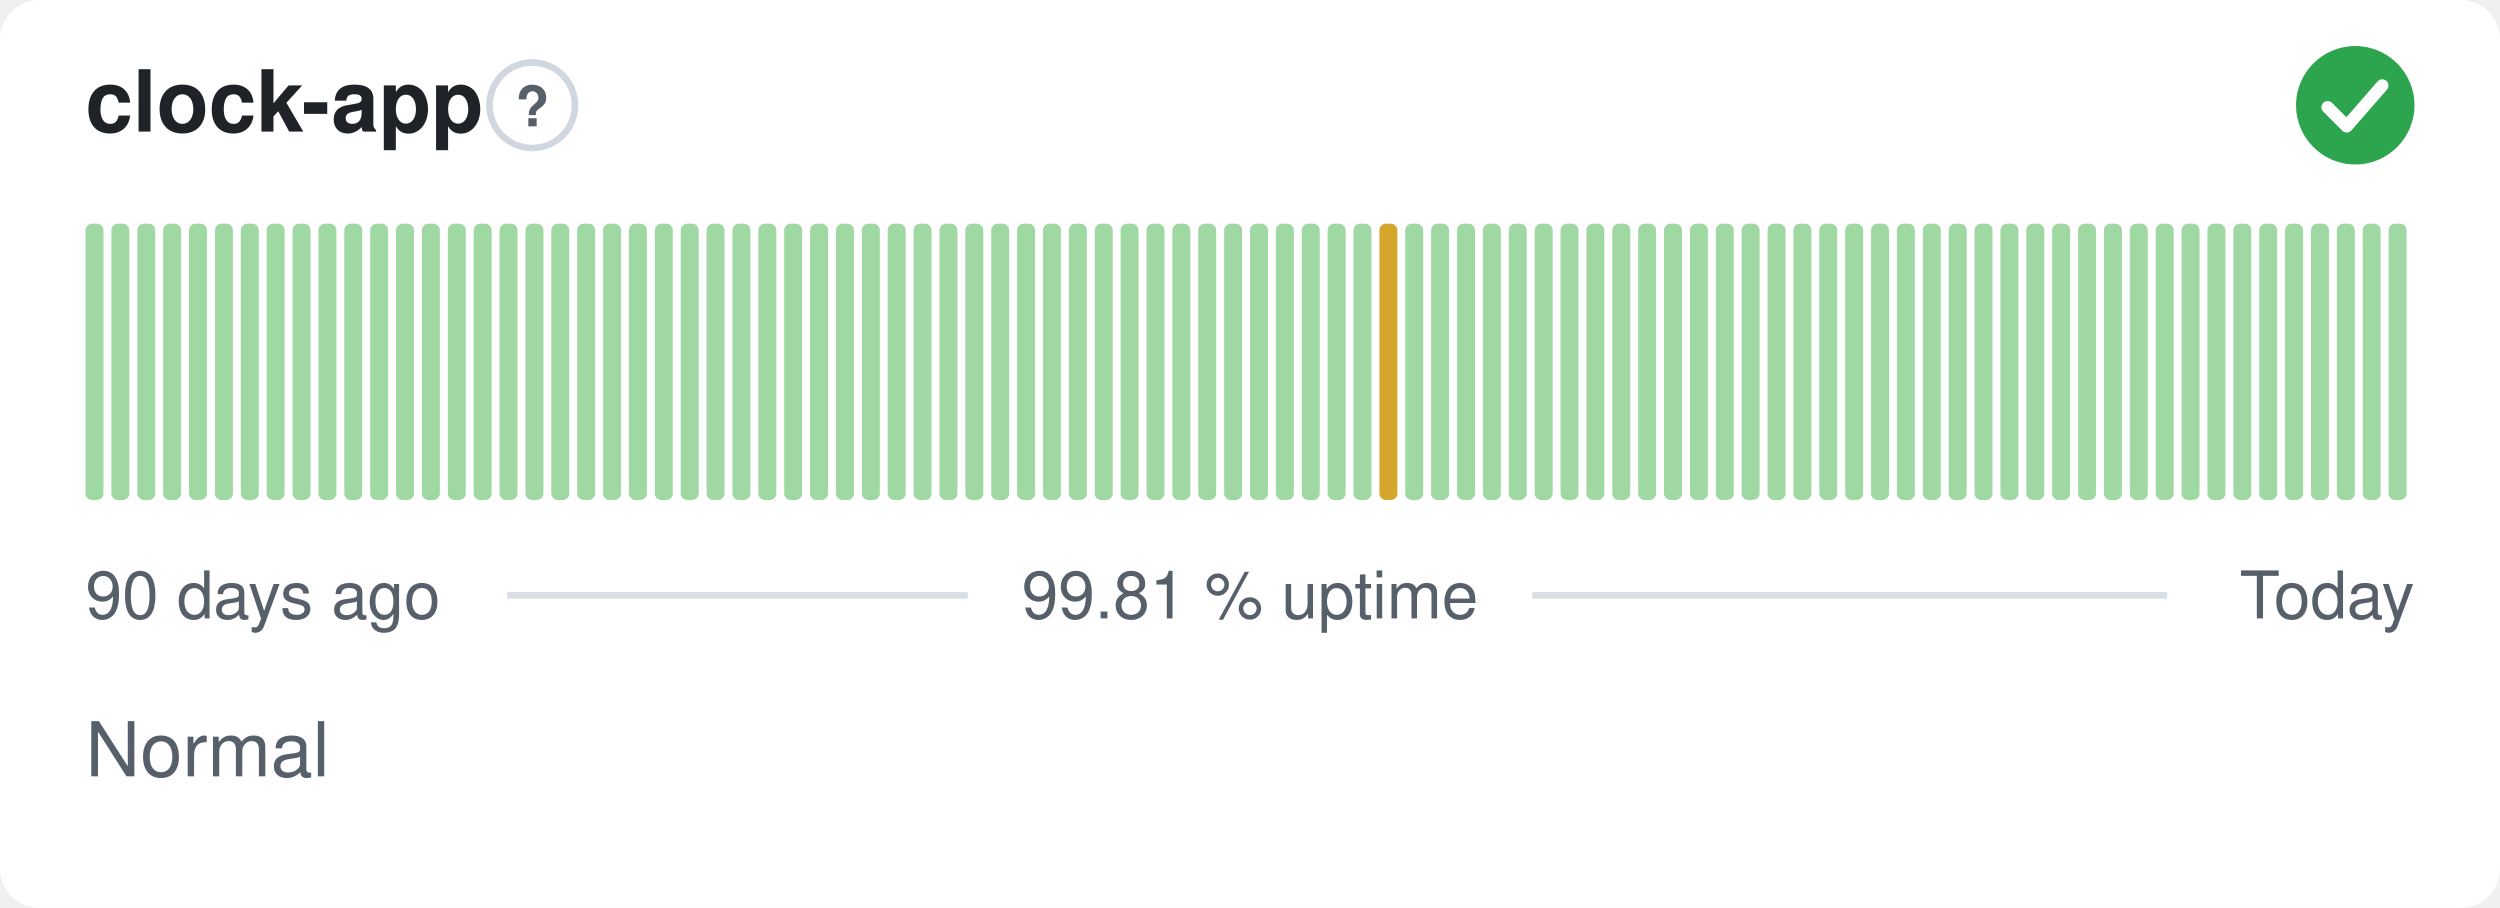
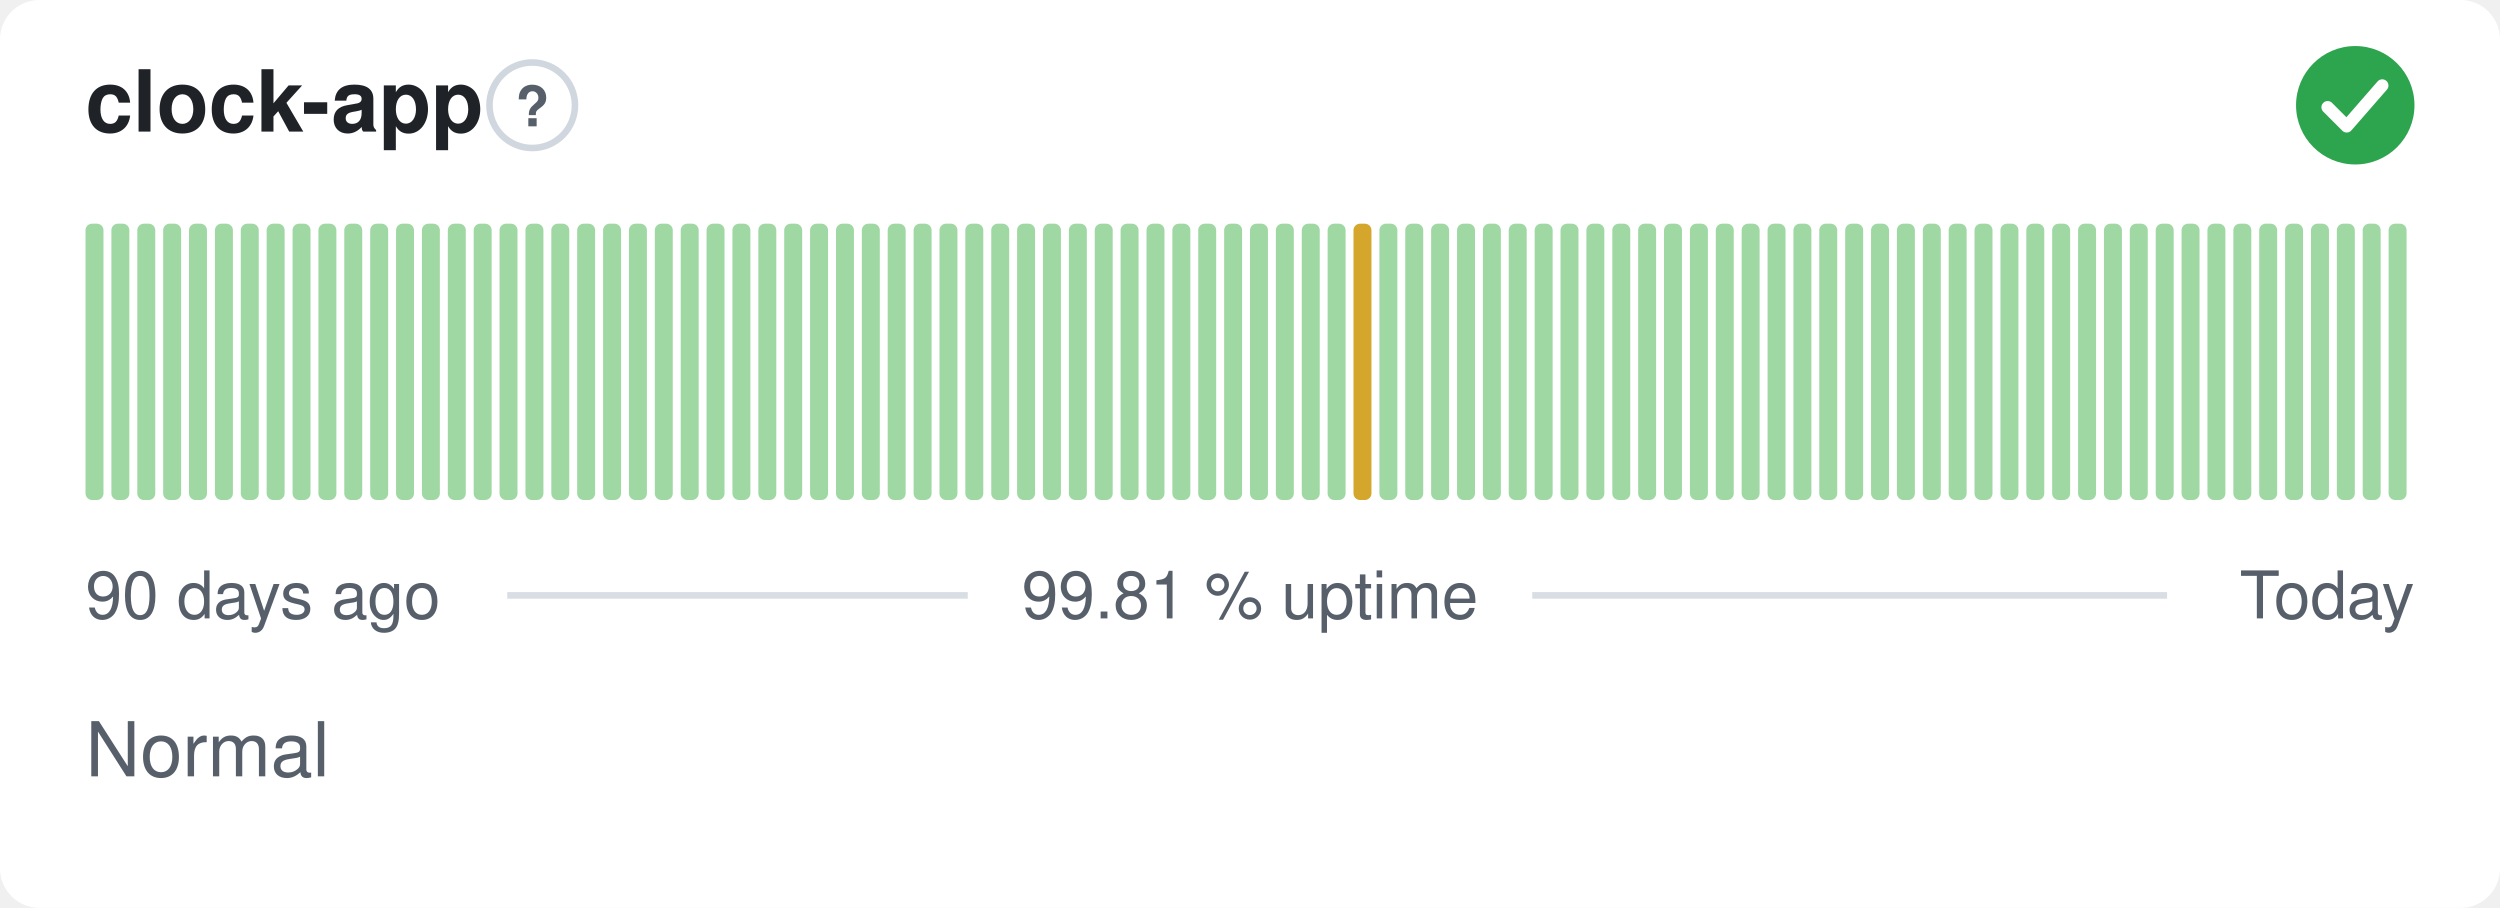
<svg xmlns="http://www.w3.org/2000/svg" width="380" height="138" viewBox="0 0 380 138" role="img" aria-label="clock-app: Normal, 99.81 % uptime over the last 90 days" font-family="-apple-system,BlinkMacSystemFont,'Segoe UI',Helvetica,Arial,sans-serif">
  <style>
    @media (prefers-color-scheme: dark) {
      .bg { fill: #0d1117 }
      .title { fill: #e6edf3 }
      .muted { fill: #8b949e }
      .hint { stroke: #30363d }
      .rule { stroke: #30363d }
      .nodata { fill: #21262d }
    }
  </style>
  <rect class="bg" width="380" height="138" rx="6" fill="#ffffff" />
  <text class="title" x="13" y="20" font-size="13" font-weight="600" fill="#1f2328">clock-app</text>
  <circle class="hint" cx="80.9" cy="16" r="6.5" fill="none" stroke="#d0d7de" stroke-width="1" />
  <text class="muted" x="80.9" y="19.2" text-anchor="middle" font-size="8.5" font-weight="700" fill="#57606a">?</text>
  <circle cx="358" cy="16" r="9" fill="#2da44e" />
  <path d="M353.80 16.30l2.90 2.90 5.40 -6.20" fill="none" stroke="#fff" stroke-width="1.89" stroke-linecap="round" stroke-linejoin="round" />
  <rect x="13.00" y="34.00" width="2.73" height="42.00" rx="1" fill="#9fd8a3" />
  <rect x="16.93" y="34.00" width="2.73" height="42.00" rx="1" fill="#9fd8a3" />
  <rect x="20.87" y="34.00" width="2.73" height="42.00" rx="1" fill="#9fd8a3" />
  <rect x="24.80" y="34.00" width="2.73" height="42.00" rx="1" fill="#9fd8a3" />
  <rect x="28.73" y="34.00" width="2.73" height="42.00" rx="1" fill="#9fd8a3" />
  <rect x="32.67" y="34.00" width="2.73" height="42.00" rx="1" fill="#9fd8a3" />
  <rect x="36.60" y="34.00" width="2.73" height="42.00" rx="1" fill="#9fd8a3" />
  <rect x="40.53" y="34.00" width="2.73" height="42.00" rx="1" fill="#9fd8a3" />
  <rect x="44.47" y="34.00" width="2.73" height="42.00" rx="1" fill="#9fd8a3" />
  <rect x="48.40" y="34.00" width="2.73" height="42.00" rx="1" fill="#9fd8a3" />
  <rect x="52.33" y="34.00" width="2.73" height="42.00" rx="1" fill="#9fd8a3" />
  <rect x="56.27" y="34.00" width="2.73" height="42.00" rx="1" fill="#9fd8a3" />
  <rect x="60.20" y="34.00" width="2.73" height="42.00" rx="1" fill="#9fd8a3" />
  <rect x="64.13" y="34.00" width="2.73" height="42.00" rx="1" fill="#9fd8a3" />
  <rect x="68.07" y="34.00" width="2.73" height="42.00" rx="1" fill="#9fd8a3" />
  <rect x="72.00" y="34.00" width="2.73" height="42.00" rx="1" fill="#9fd8a3" />
  <rect x="75.93" y="34.00" width="2.73" height="42.00" rx="1" fill="#9fd8a3" />
  <rect x="79.87" y="34.00" width="2.73" height="42.00" rx="1" fill="#9fd8a3" />
  <rect x="83.80" y="34.00" width="2.73" height="42.00" rx="1" fill="#9fd8a3" />
  <rect x="87.73" y="34.00" width="2.73" height="42.00" rx="1" fill="#9fd8a3" />
  <rect x="91.67" y="34.00" width="2.73" height="42.00" rx="1" fill="#9fd8a3" />
  <rect x="95.60" y="34.00" width="2.73" height="42.00" rx="1" fill="#9fd8a3" />
  <rect x="99.53" y="34.00" width="2.73" height="42.00" rx="1" fill="#9fd8a3" />
  <rect x="103.47" y="34.00" width="2.73" height="42.00" rx="1" fill="#9fd8a3" />
  <rect x="107.40" y="34.00" width="2.73" height="42.00" rx="1" fill="#9fd8a3" />
  <rect x="111.33" y="34.00" width="2.73" height="42.00" rx="1" fill="#9fd8a3" />
  <rect x="115.27" y="34.00" width="2.73" height="42.00" rx="1" fill="#9fd8a3" />
  <rect x="119.20" y="34.00" width="2.73" height="42.00" rx="1" fill="#9fd8a3" />
  <rect x="123.13" y="34.00" width="2.73" height="42.00" rx="1" fill="#9fd8a3" />
  <rect x="127.07" y="34.00" width="2.73" height="42.00" rx="1" fill="#9fd8a3" />
  <rect x="131.00" y="34.00" width="2.73" height="42.00" rx="1" fill="#9fd8a3" />
  <rect x="134.93" y="34.00" width="2.73" height="42.00" rx="1" fill="#9fd8a3" />
  <rect x="138.87" y="34.00" width="2.73" height="42.00" rx="1" fill="#9fd8a3" />
  <rect x="142.80" y="34.00" width="2.73" height="42.00" rx="1" fill="#9fd8a3" />
  <rect x="146.73" y="34.00" width="2.73" height="42.00" rx="1" fill="#9fd8a3" />
  <rect x="150.67" y="34.00" width="2.73" height="42.00" rx="1" fill="#9fd8a3" />
  <rect x="154.60" y="34.00" width="2.73" height="42.00" rx="1" fill="#9fd8a3" />
  <rect x="158.53" y="34.00" width="2.73" height="42.00" rx="1" fill="#9fd8a3" />
  <rect x="162.47" y="34.00" width="2.73" height="42.00" rx="1" fill="#9fd8a3" />
  <rect x="166.40" y="34.00" width="2.73" height="42.00" rx="1" fill="#9fd8a3" />
  <rect x="170.33" y="34.00" width="2.73" height="42.00" rx="1" fill="#9fd8a3" />
  <rect x="174.27" y="34.00" width="2.73" height="42.00" rx="1" fill="#9fd8a3" />
  <rect x="178.20" y="34.00" width="2.73" height="42.00" rx="1" fill="#9fd8a3" />
  <rect x="182.13" y="34.00" width="2.73" height="42.00" rx="1" fill="#9fd8a3" />
  <rect x="186.07" y="34.00" width="2.73" height="42.00" rx="1" fill="#9fd8a3" />
  <rect x="190.00" y="34.00" width="2.73" height="42.00" rx="1" fill="#9fd8a3" />
  <rect x="193.93" y="34.00" width="2.73" height="42.00" rx="1" fill="#9fd8a3" />
  <rect x="197.87" y="34.00" width="2.73" height="42.00" rx="1" fill="#9fd8a3" />
  <rect x="201.80" y="34.00" width="2.73" height="42.00" rx="1" fill="#9fd8a3" />
-   <rect x="205.73" y="34.00" width="2.73" height="42.00" rx="1" fill="#9fd8a3" />
-   <rect x="209.67" y="34.00" width="2.73" height="42.00" rx="1" fill="#d4a72c" />
+   <rect x="205.73" y="34.00" width="2.73" height="42.00" rx="1" fill="#d4a72c" />
+   <rect x="209.67" y="34.00" width="2.73" height="42.00" rx="1" fill="#9fd8a3" />
  <rect x="213.60" y="34.00" width="2.73" height="42.00" rx="1" fill="#9fd8a3" />
  <rect x="217.53" y="34.00" width="2.73" height="42.00" rx="1" fill="#9fd8a3" />
  <rect x="221.47" y="34.00" width="2.73" height="42.00" rx="1" fill="#9fd8a3" />
  <rect x="225.40" y="34.00" width="2.73" height="42.00" rx="1" fill="#9fd8a3" />
  <rect x="229.33" y="34.00" width="2.73" height="42.00" rx="1" fill="#9fd8a3" />
  <rect x="233.27" y="34.00" width="2.73" height="42.00" rx="1" fill="#9fd8a3" />
  <rect x="237.20" y="34.00" width="2.73" height="42.00" rx="1" fill="#9fd8a3" />
  <rect x="241.13" y="34.00" width="2.73" height="42.00" rx="1" fill="#9fd8a3" />
  <rect x="245.07" y="34.00" width="2.73" height="42.00" rx="1" fill="#9fd8a3" />
  <rect x="249.00" y="34.00" width="2.73" height="42.00" rx="1" fill="#9fd8a3" />
  <rect x="252.93" y="34.00" width="2.73" height="42.00" rx="1" fill="#9fd8a3" />
  <rect x="256.87" y="34.00" width="2.73" height="42.00" rx="1" fill="#9fd8a3" />
  <rect x="260.80" y="34.00" width="2.73" height="42.00" rx="1" fill="#9fd8a3" />
  <rect x="264.73" y="34.00" width="2.73" height="42.00" rx="1" fill="#9fd8a3" />
  <rect x="268.67" y="34.00" width="2.73" height="42.00" rx="1" fill="#9fd8a3" />
  <rect x="272.60" y="34.00" width="2.73" height="42.00" rx="1" fill="#9fd8a3" />
  <rect x="276.53" y="34.00" width="2.73" height="42.00" rx="1" fill="#9fd8a3" />
  <rect x="280.47" y="34.00" width="2.73" height="42.00" rx="1" fill="#9fd8a3" />
  <rect x="284.40" y="34.00" width="2.73" height="42.00" rx="1" fill="#9fd8a3" />
  <rect x="288.33" y="34.00" width="2.73" height="42.00" rx="1" fill="#9fd8a3" />
  <rect x="292.27" y="34.00" width="2.73" height="42.00" rx="1" fill="#9fd8a3" />
  <rect x="296.20" y="34.00" width="2.73" height="42.00" rx="1" fill="#9fd8a3" />
  <rect x="300.13" y="34.00" width="2.73" height="42.00" rx="1" fill="#9fd8a3" />
  <rect x="304.07" y="34.00" width="2.73" height="42.00" rx="1" fill="#9fd8a3" />
  <rect x="308.00" y="34.00" width="2.73" height="42.00" rx="1" fill="#9fd8a3" />
  <rect x="311.93" y="34.00" width="2.73" height="42.00" rx="1" fill="#9fd8a3" />
  <rect x="315.87" y="34.00" width="2.73" height="42.00" rx="1" fill="#9fd8a3" />
  <rect x="319.80" y="34.00" width="2.73" height="42.00" rx="1" fill="#9fd8a3" />
  <rect x="323.73" y="34.00" width="2.73" height="42.00" rx="1" fill="#9fd8a3" />
  <rect x="327.67" y="34.00" width="2.73" height="42.00" rx="1" fill="#9fd8a3" />
  <rect x="331.60" y="34.00" width="2.73" height="42.00" rx="1" fill="#9fd8a3" />
  <rect x="335.53" y="34.00" width="2.73" height="42.00" rx="1" fill="#9fd8a3" />
  <rect x="339.47" y="34.00" width="2.73" height="42.00" rx="1" fill="#9fd8a3" />
  <rect x="343.40" y="34.00" width="2.73" height="42.00" rx="1" fill="#9fd8a3" />
  <rect x="347.33" y="34.00" width="2.73" height="42.00" rx="1" fill="#9fd8a3" />
  <rect x="351.27" y="34.00" width="2.73" height="42.00" rx="1" fill="#9fd8a3" />
  <rect x="355.20" y="34.00" width="2.73" height="42.00" rx="1" fill="#9fd8a3" />
  <rect x="359.13" y="34.00" width="2.73" height="42.00" rx="1" fill="#9fd8a3" />
  <rect x="363.07" y="34.00" width="2.73" height="42.00" rx="1" fill="#9fd8a3" />
  <text class="muted" x="13" y="94" font-size="10" fill="#57606a">90 days ago</text>
  <text class="muted" x="190" y="94" text-anchor="middle" font-size="10" fill="#57606a">99.81 % uptime</text>
  <text class="muted" x="367" y="94" text-anchor="end" font-size="10" fill="#57606a">Today</text>
  <line class="rule" x1="77.1" y1="90.5" x2="147.1" y2="90.5" stroke="#d8dee4" stroke-width="1" />
  <line class="rule" x1="232.9" y1="90.5" x2="329.4" y2="90.5" stroke="#d8dee4" stroke-width="1" />
  <text class="muted" x="13" y="118" font-size="11.5" fill="#57606a">Normal</text>
</svg>
